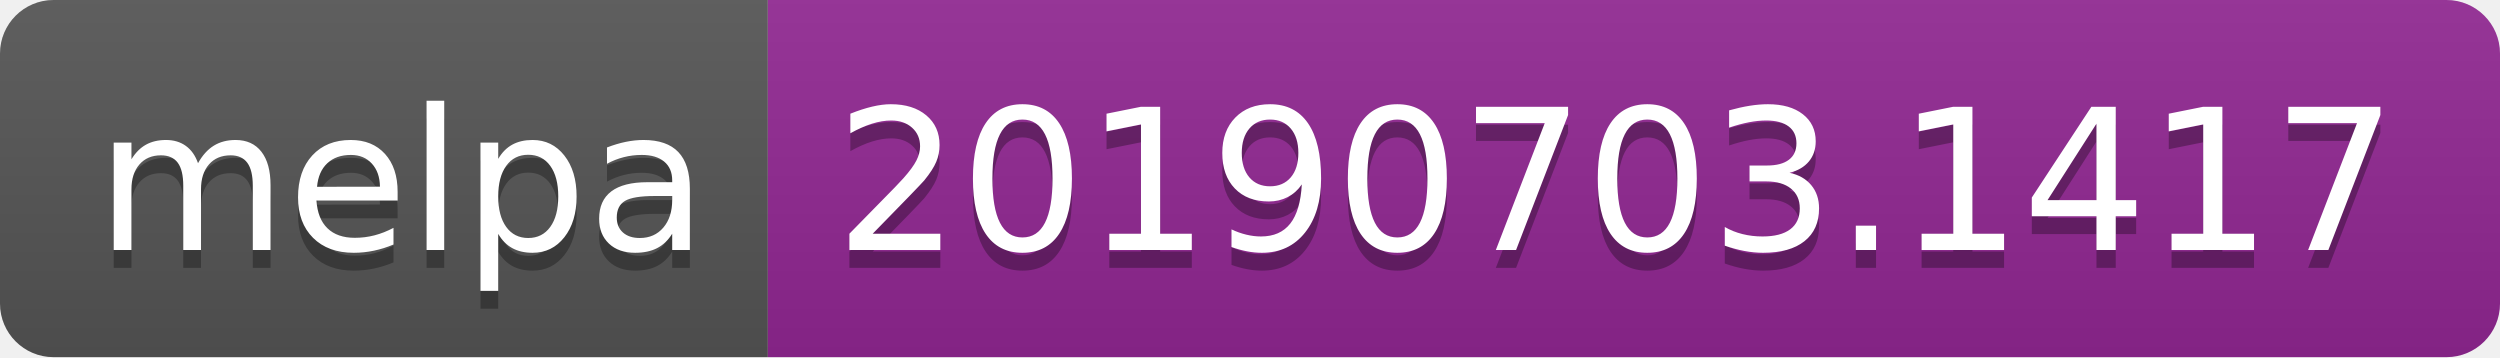
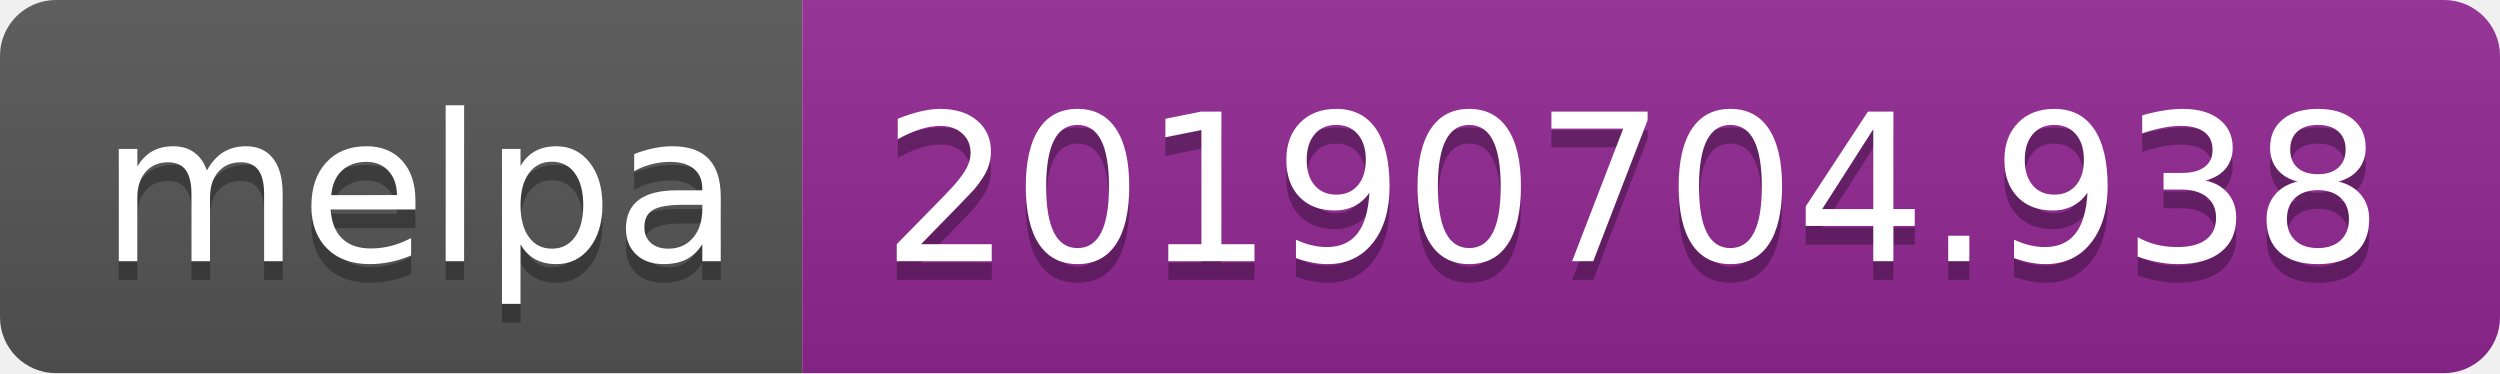
- <svg xmlns="http://www.w3.org/2000/svg" width="140" height="20">
+ <svg xmlns="http://www.w3.org/2000/svg" width="134" height="20">
  <linearGradient id="b" x2="0" y2="100%">
    <stop offset="0" stop-color="#bbb" stop-opacity=".1" />
    <stop offset="1" stop-opacity=".1" />
  </linearGradient>
  <clipPath id="a">
-     <rect width="140" height="20" rx="3" fill="#fff" />
+     <rect width="134" height="20" rx="3" fill="#fff" />
  </clipPath>
  <g clip-path="url(#a)">
    <path fill="#555" d="M0 0h43v20H0z" />
-     <path fill="#922793" d="M43 0h97v20H43z" />
-     <path fill="url(#b)" d="M0 0h140v20H0z" />
+     <path fill="#922793" d="M43 0h91v20H43z" />
+     <path fill="url(#b)" d="M0 0h134v20H0z" />
  </g>
  <g fill="#fff" text-anchor="middle" font-family="DejaVu Sans,Verdana,Geneva,sans-serif" font-size="110">
    <text x="225" y="150" fill="#010101" fill-opacity=".3" transform="scale(.1)" textLength="330">melpa</text>
    <text x="225" y="140" transform="scale(.1)" textLength="330">melpa</text>
-     <text x="905" y="150" fill="#010101" fill-opacity=".3" transform="scale(.1)" textLength="870">20190703.1417</text>
-     <text x="905" y="140" transform="scale(.1)" textLength="870">20190703.1417</text>
+     <text x="875" y="150" fill="#010101" fill-opacity=".3" transform="scale(.1)" textLength="810">20190704.938</text>
+     <text x="875" y="140" transform="scale(.1)" textLength="810">20190704.938</text>
  </g>
</svg>
